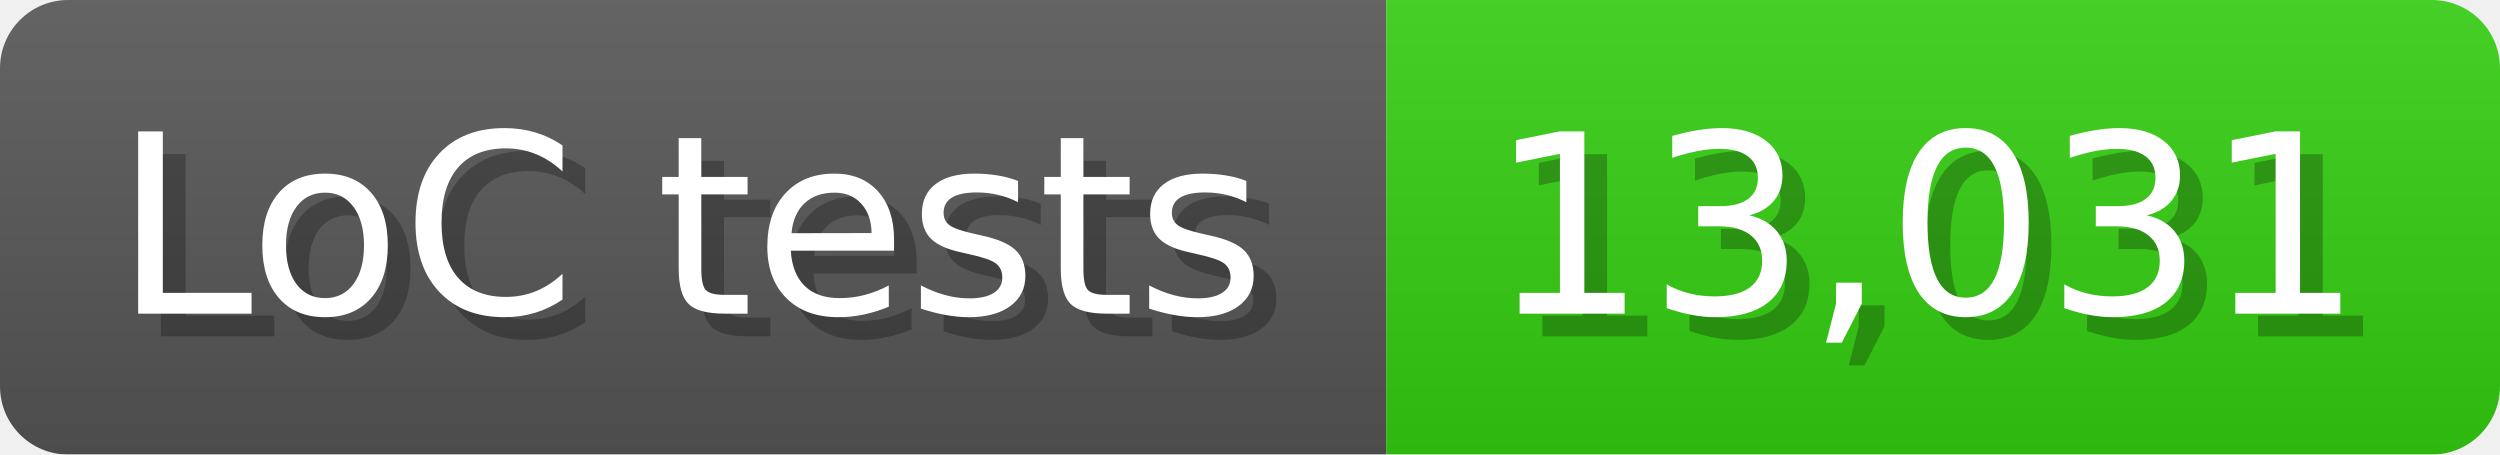
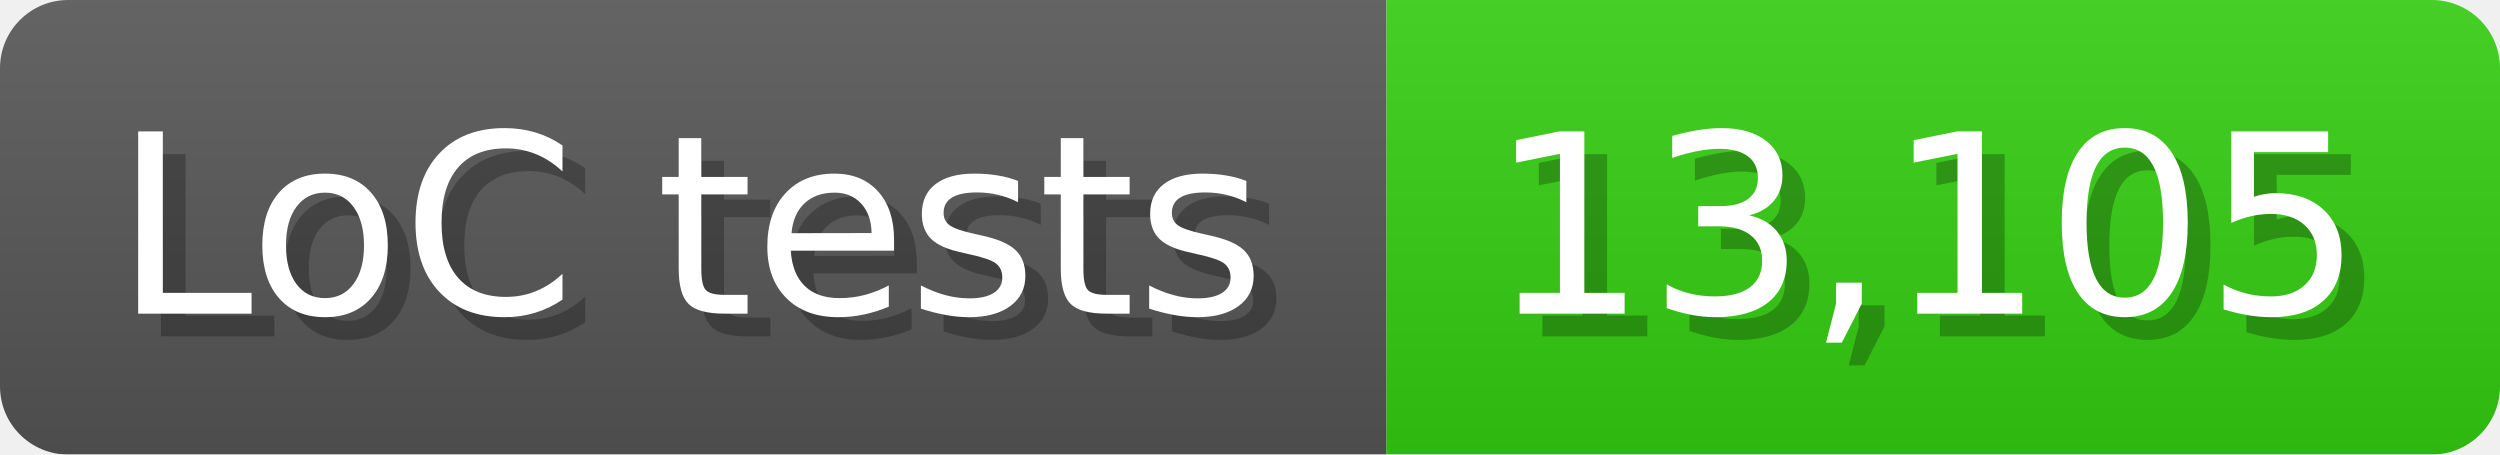
<svg xmlns="http://www.w3.org/2000/svg" width="110" height="20" viewBox="0 0 1100 200">
  <linearGradient id="a" x2="0" y2="100%">
    <stop offset="0" stop-opacity=".1" stop-color="#EEE" />
    <stop offset="1" stop-opacity=".1" />
  </linearGradient>
  <mask id="m">
    <rect width="1100" height="200" rx="30" fill="#FFF" />
  </mask>
  <g mask="url(#m)">
    <rect width="610" height="200" fill="#555" />
    <rect width="490" height="200" fill="#3C1" x="610" />
    <rect width="1100" height="200" fill="url(#a)" />
  </g>
  <g fill="#fff" text-anchor="start" font-family="Verdana,DejaVu Sans,sans-serif" font-size="110">
    <text x="60" y="148" textLength="510" fill="#000" opacity="0.25">LoC tests</text>
    <text x="50" y="138" textLength="510">LoC tests</text>
-     <text x="665" y="148" textLength="390" fill="#000" opacity="0.25">13,031</text>
-     <text x="655" y="138" textLength="390">13,031</text>
+     <text x="665" y="148" textLength="390" fill="#000" opacity="0.25">13,105</text>
+     <text x="655" y="138" textLength="390">13,105</text>
  </g>
</svg>
